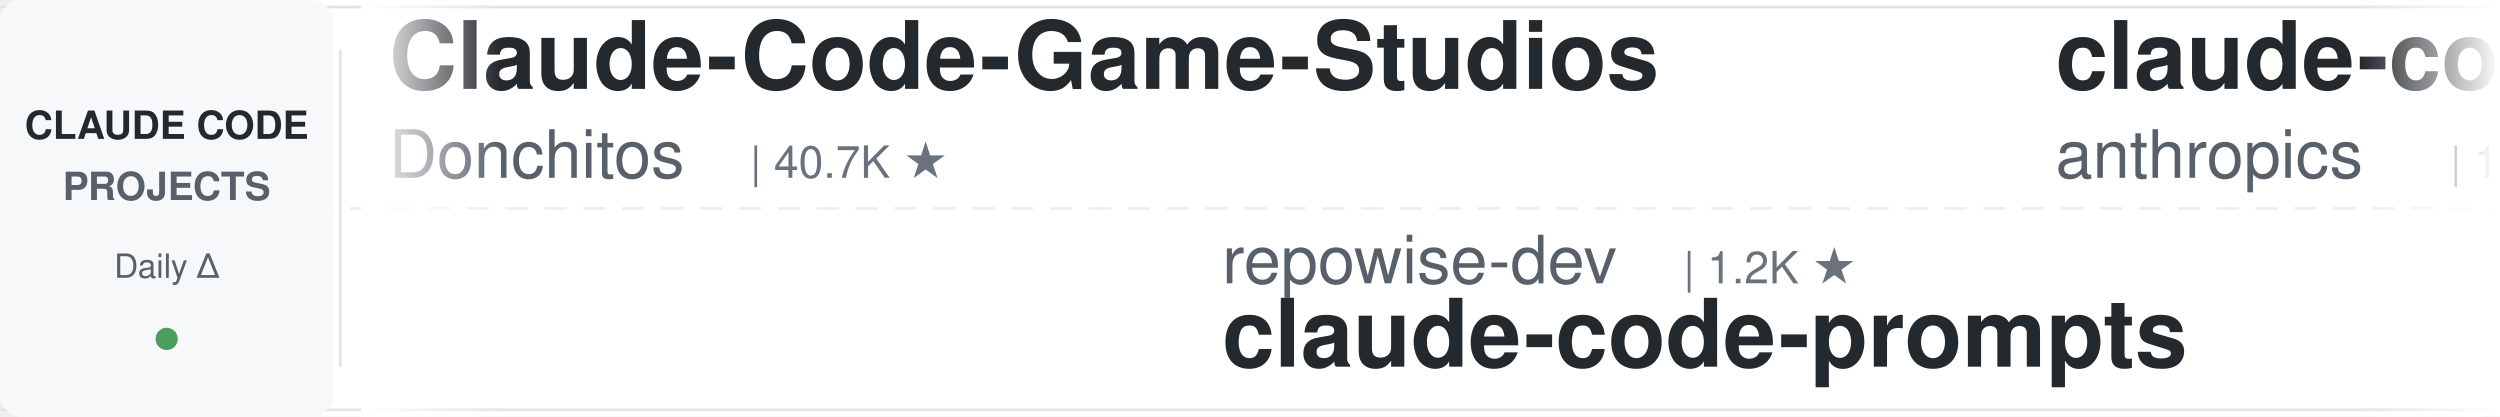
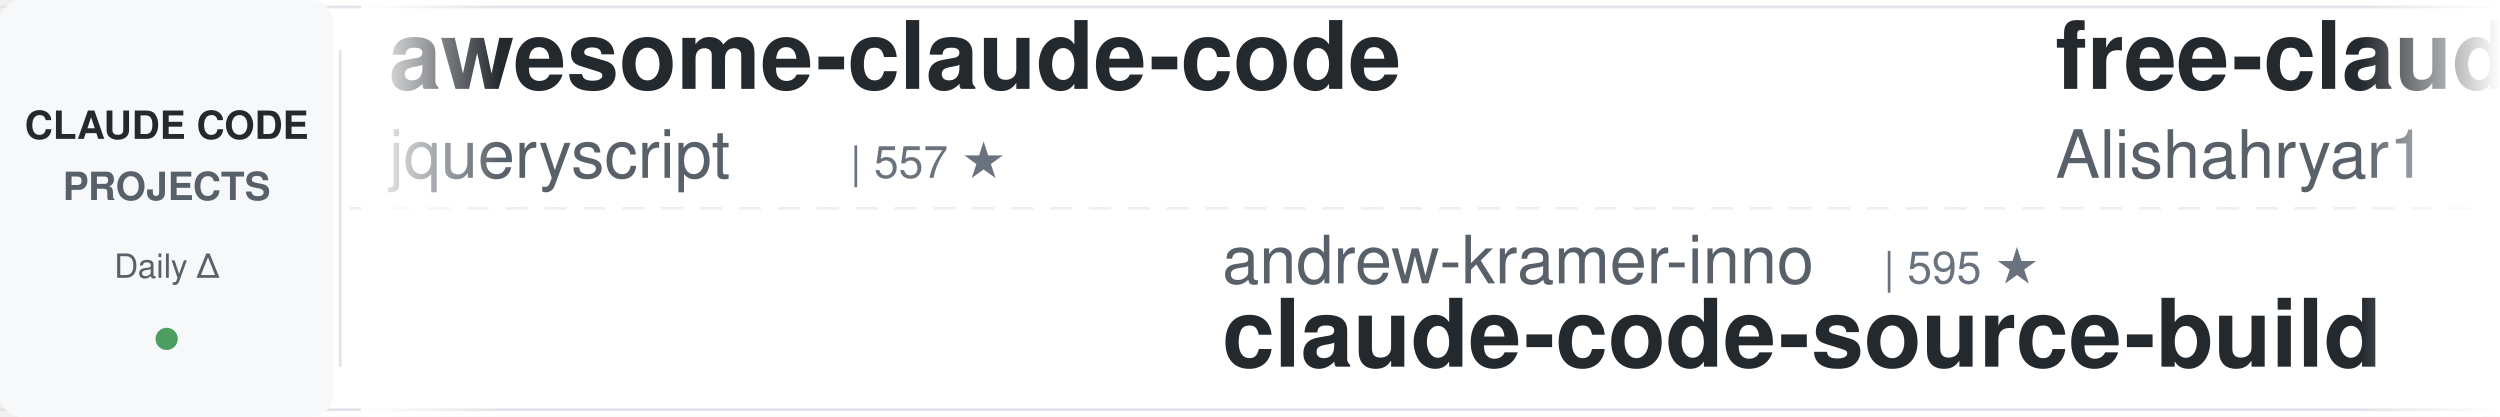
<svg xmlns="http://www.w3.org/2000/svg" width="900" height="150">
  <defs>
    <linearGradient id="leftFade" x1="0%" y1="0%" x2="100%" y2="0%">
      <stop offset="0%" style="stop-color:#ffffff;stop-opacity:1" />
      <stop offset="100%" style="stop-color:#ffffff;stop-opacity:0" />
    </linearGradient>
    <linearGradient id="rightFade" x1="0%" y1="0%" x2="100%" y2="0%">
      <stop offset="0%" style="stop-color:#ffffff;stop-opacity:0" />
      <stop offset="100%" style="stop-color:#ffffff;stop-opacity:1" />
    </linearGradient>
  </defs>
  <rect width="900" height="150" fill="#ffffff" rx="8" />
  <rect x="0" y="2" width="900" height="1" fill="#e1e4e8" />
  <rect x="0" y="147" width="900" height="1" fill="#e1e4e8" />
  <line x1="0" y1="75" x2="900" y2="75" stroke="#e1e4e8" stroke-width="1" stroke-dasharray="8 6" opacity="0.6" />
  <rect x="0" y="0" width="120" height="150" fill="#f6f8fa" rx="8" />
  <text x="60" y="50" font-family="-apple-system, BlinkMacSystemFont, 'Segoe UI', Helvetica, Arial, sans-serif" font-size="14" font-weight="600" fill="#24292e" text-anchor="middle">CLAUDE CODE</text>
  <text x="60" y="72" font-family="-apple-system, BlinkMacSystemFont, 'Segoe UI', Helvetica, Arial, sans-serif" font-size="14" font-weight="600" fill="#586069" text-anchor="middle">PROJECTS</text>
  <text x="60" y="100" font-family="-apple-system, BlinkMacSystemFont, 'Segoe UI', Helvetica, Arial, sans-serif" font-size="12" font-weight="500" fill="#586069" text-anchor="middle">Daily Δ</text>
  <circle cx="60" cy="122" r="4" fill="#22863a" opacity="0.8" />
  <rect x="122" y="18" width="1" height="114" fill="#e1e4e8" />
  <clipPath id="tickerClip">
    <rect x="130" y="0" width="770" height="150" />
  </clipPath>
  <g clip-path="url(#tickerClip)">
    <g id="tickerItems">
      <animateTransform attributeName="transform" attributeType="XML" type="translate" from="0 0" to="-3000 0" dur="54s" repeatCount="indefinite" />
      <g transform="translate(0, 0)">
-         <text x="140" y="32" font-family="-apple-system, BlinkMacSystemFont, 'Segoe UI', Helvetica, Arial, sans-serif" font-size="34" font-weight="600" fill="#24292e">Claude-Code-Game-Studios</text>
-         <text x="140" y="64" font-family="-apple-system, BlinkMacSystemFont, 'Segoe UI', Helvetica, Arial, sans-serif" font-size="24" font-weight="400" fill="#586069">Donchitos</text>
-         <text x="270" y="64" font-family="-apple-system, BlinkMacSystemFont, 'Segoe UI', Helvetica, Arial, sans-serif" font-size="16" font-weight="500" fill="#6a737d">| 40.7K ★</text>
+         <text x="140" y="32" font-family="-apple-system, BlinkMacSystemFont, 'Segoe UI', Helvetica, Arial, sans-serif" font-size="34" font-weight="600" fill="#24292e">awesome-claude-code</text>
+         <text x="140" y="64" font-family="-apple-system, BlinkMacSystemFont, 'Segoe UI', Helvetica, Arial, sans-serif" font-size="24" font-weight="400" fill="#586069">jqueryscript</text>
+         <text x="306" y="64" font-family="-apple-system, BlinkMacSystemFont, 'Segoe UI', Helvetica, Arial, sans-serif" font-size="16" font-weight="500" fill="#6a737d">| 557 ★</text>
      </g>
      <g transform="translate(300, 0)">
-         <text x="140" y="102" font-family="-apple-system, BlinkMacSystemFont, 'Segoe UI', Helvetica, Arial, sans-serif" font-size="24" font-weight="400" fill="#586069">repowise-dev</text>
-         <text x="306" y="102" font-family="-apple-system, BlinkMacSystemFont, 'Segoe UI', Helvetica, Arial, sans-serif" font-size="16" font-weight="500" fill="#6a737d">| 1.2K ★</text>
-         <text x="140" y="132" font-family="-apple-system, BlinkMacSystemFont, 'Segoe UI', Helvetica, Arial, sans-serif" font-size="34" font-weight="600" fill="#24292e">claude-code-prompts</text>
+         <text x="140" y="102" font-family="-apple-system, BlinkMacSystemFont, 'Segoe UI', Helvetica, Arial, sans-serif" font-size="24" font-weight="400" fill="#586069">andrew-kramer-inno</text>
+         <text x="378" y="102" font-family="-apple-system, BlinkMacSystemFont, 'Segoe UI', Helvetica, Arial, sans-serif" font-size="16" font-weight="500" fill="#6a737d">| 595 ★</text>
+         <text x="140" y="132" font-family="-apple-system, BlinkMacSystemFont, 'Segoe UI', Helvetica, Arial, sans-serif" font-size="34" font-weight="600" fill="#24292e">claude-code-source-build</text>
      </g>
      <g transform="translate(600, 0)">
-         <text x="140" y="32" font-family="-apple-system, BlinkMacSystemFont, 'Segoe UI', Helvetica, Arial, sans-serif" font-size="34" font-weight="600" fill="#24292e">claude-code-action</text>
-         <text x="140" y="64" font-family="-apple-system, BlinkMacSystemFont, 'Segoe UI', Helvetica, Arial, sans-serif" font-size="24" font-weight="400" fill="#586069">anthropics</text>
-         <text x="282" y="64" font-family="-apple-system, BlinkMacSystemFont, 'Segoe UI', Helvetica, Arial, sans-serif" font-size="16" font-weight="500" fill="#6a737d">| 10.1K ★</text>
+         <text x="140" y="32" font-family="-apple-system, BlinkMacSystemFont, 'Segoe UI', Helvetica, Arial, sans-serif" font-size="34" font-weight="600" fill="#24292e">free-claude-code</text>
+         <text x="140" y="64" font-family="-apple-system, BlinkMacSystemFont, 'Segoe UI', Helvetica, Arial, sans-serif" font-size="24" font-weight="400" fill="#586069">Alishahryar1</text>
+         <text x="306" y="64" font-family="-apple-system, BlinkMacSystemFont, 'Segoe UI', Helvetica, Arial, sans-serif" font-size="16" font-weight="500" fill="#6a737d">| 72.9K ★</text>
      </g>
      <g transform="translate(900, 0)">
-         <text x="140" y="102" font-family="-apple-system, BlinkMacSystemFont, 'Segoe UI', Helvetica, Arial, sans-serif" font-size="24" font-weight="400" fill="#586069">ponponon</text>
-         <text x="258" y="102" font-family="-apple-system, BlinkMacSystemFont, 'Segoe UI', Helvetica, Arial, sans-serif" font-size="16" font-weight="500" fill="#6a737d">| 2.3K ★</text>
-         <text x="140" y="132" font-family="-apple-system, BlinkMacSystemFont, 'Segoe UI', Helvetica, Arial, sans-serif" font-size="34" font-weight="600" fill="#24292e">claude_code_src</text>
+         <text x="140" y="102" font-family="-apple-system, BlinkMacSystemFont, 'Segoe UI', Helvetica, Arial, sans-serif" font-size="24" font-weight="400" fill="#586069">LING71671</text>
+         <text x="270" y="102" font-family="-apple-system, BlinkMacSystemFont, 'Segoe UI', Helvetica, Arial, sans-serif" font-size="16" font-weight="500" fill="#6a737d">| 995 ★</text>
+         <text x="140" y="132" font-family="-apple-system, BlinkMacSystemFont, 'Segoe UI', Helvetica, Arial, sans-serif" font-size="34" font-weight="600" fill="#24292e">Open-ClaudeCode</text>
      </g>
      <g transform="translate(1200, 0)">
-         <text x="140" y="32" font-family="-apple-system, BlinkMacSystemFont, 'Segoe UI', Helvetica, Arial, sans-serif" font-size="34" font-weight="600" fill="#24292e">claude-code-source-build</text>
-         <text x="140" y="64" font-family="-apple-system, BlinkMacSystemFont, 'Segoe UI', Helvetica, Arial, sans-serif" font-size="24" font-weight="400" fill="#586069">andrew-kramer-inno</text>
-         <text x="378" y="64" font-family="-apple-system, BlinkMacSystemFont, 'Segoe UI', Helvetica, Arial, sans-serif" font-size="16" font-weight="500" fill="#6a737d">| 597 ★</text>
+         <text x="140" y="32" font-family="-apple-system, BlinkMacSystemFont, 'Segoe UI', Helvetica, Arial, sans-serif" font-size="34" font-weight="600" fill="#24292e">claude_codex_bridge</text>
+         <text x="140" y="64" font-family="-apple-system, BlinkMacSystemFont, 'Segoe UI', Helvetica, Arial, sans-serif" font-size="24" font-weight="400" fill="#586069">SeemSeam</text>
+         <text x="258" y="64" font-family="-apple-system, BlinkMacSystemFont, 'Segoe UI', Helvetica, Arial, sans-serif" font-size="16" font-weight="500" fill="#6a737d">| 3.6K ★</text>
      </g>
      <g transform="translate(1500, 0)">
+         <text x="140" y="102" font-family="-apple-system, BlinkMacSystemFont, 'Segoe UI', Helvetica, Arial, sans-serif" font-size="24" font-weight="400" fill="#586069">huangserva</text>
+         <text x="282" y="102" font-family="-apple-system, BlinkMacSystemFont, 'Segoe UI', Helvetica, Arial, sans-serif" font-size="16" font-weight="500" fill="#6a737d">| 633 ★</text>
+         <text x="140" y="132" font-family="-apple-system, BlinkMacSystemFont, 'Segoe UI', Helvetica, Arial, sans-serif" font-size="34" font-weight="600" fill="#24292e">claude-code-cli</text>
+       </g>
+       <g transform="translate(1800, 0)">
+         <text x="140" y="32" font-family="-apple-system, BlinkMacSystemFont, 'Segoe UI', Helvetica, Arial, sans-serif" font-size="34" font-weight="600" fill="#24292e">claude-code-rev</text>
+         <text x="140" y="64" font-family="-apple-system, BlinkMacSystemFont, 'Segoe UI', Helvetica, Arial, sans-serif" font-size="24" font-weight="400" fill="#586069">oboard</text>
+         <text x="234" y="64" font-family="-apple-system, BlinkMacSystemFont, 'Segoe UI', Helvetica, Arial, sans-serif" font-size="16" font-weight="500" fill="#6a737d">| 3.3K ★</text>
+       </g>
+       <g transform="translate(2100, 0)">
        <text x="140" y="102" font-family="-apple-system, BlinkMacSystemFont, 'Segoe UI', Helvetica, Arial, sans-serif" font-size="24" font-weight="400" fill="#586069">xu-xiang</text>
        <text x="258" y="102" font-family="-apple-system, BlinkMacSystemFont, 'Segoe UI', Helvetica, Arial, sans-serif" font-size="16" font-weight="500" fill="#6a737d">| 2.0K ★</text>
        <text x="140" y="132" font-family="-apple-system, BlinkMacSystemFont, 'Segoe UI', Helvetica, Arial, sans-serif" font-size="34" font-weight="600" fill="#24292e">everything-claude-code-z...</text>
      </g>
-       <g transform="translate(1800, 0)">
-         <text x="140" y="32" font-family="-apple-system, BlinkMacSystemFont, 'Segoe UI', Helvetica, Arial, sans-serif" font-size="34" font-weight="600" fill="#24292e">claude_codex_bridge</text>
-         <text x="140" y="64" font-family="-apple-system, BlinkMacSystemFont, 'Segoe UI', Helvetica, Arial, sans-serif" font-size="24" font-weight="400" fill="#586069">SeemSeam</text>
-         <text x="258" y="64" font-family="-apple-system, BlinkMacSystemFont, 'Segoe UI', Helvetica, Arial, sans-serif" font-size="16" font-weight="500" fill="#6a737d">| 3.6K ★</text>
-       </g>
-       <g transform="translate(2100, 0)">
-         <text x="140" y="102" font-family="-apple-system, BlinkMacSystemFont, 'Segoe UI', Helvetica, Arial, sans-serif" font-size="24" font-weight="400" fill="#586069">ChrisWiles</text>
-         <text x="282" y="102" font-family="-apple-system, BlinkMacSystemFont, 'Segoe UI', Helvetica, Arial, sans-serif" font-size="16" font-weight="500" fill="#6a737d">| 6.1K ★</text>
-         <text x="140" y="132" font-family="-apple-system, BlinkMacSystemFont, 'Segoe UI', Helvetica, Arial, sans-serif" font-size="34" font-weight="600" fill="#24292e">claude-code-showcase</text>
-       </g>
      <g transform="translate(2400, 0)">
-         <text x="140" y="32" font-family="-apple-system, BlinkMacSystemFont, 'Segoe UI', Helvetica, Arial, sans-serif" font-size="34" font-weight="600" fill="#24292e">claude-code-hub</text>
-         <text x="140" y="64" font-family="-apple-system, BlinkMacSystemFont, 'Segoe UI', Helvetica, Arial, sans-serif" font-size="24" font-weight="400" fill="#586069">ding113</text>
-         <text x="246" y="64" font-family="-apple-system, BlinkMacSystemFont, 'Segoe UI', Helvetica, Arial, sans-serif" font-size="16" font-weight="500" fill="#6a737d">| 3.4K ★</text>
+         <text x="140" y="32" font-family="-apple-system, BlinkMacSystemFont, 'Segoe UI', Helvetica, Arial, sans-serif" font-size="34" font-weight="600" fill="#24292e">claude-code-showcase</text>
+         <text x="140" y="64" font-family="-apple-system, BlinkMacSystemFont, 'Segoe UI', Helvetica, Arial, sans-serif" font-size="24" font-weight="400" fill="#586069">ChrisWiles</text>
+         <text x="282" y="64" font-family="-apple-system, BlinkMacSystemFont, 'Segoe UI', Helvetica, Arial, sans-serif" font-size="16" font-weight="500" fill="#6a737d">| 6.1K ★</text>
      </g>
      <g transform="translate(2700, 0)">
-         <text x="140" y="102" font-family="-apple-system, BlinkMacSystemFont, 'Segoe UI', Helvetica, Arial, sans-serif" font-size="24" font-weight="400" fill="#586069">digitalsamba</text>
-         <text x="306" y="102" font-family="-apple-system, BlinkMacSystemFont, 'Segoe UI', Helvetica, Arial, sans-serif" font-size="16" font-weight="500" fill="#6a737d">| 2.7K ★</text>
-         <text x="140" y="132" font-family="-apple-system, BlinkMacSystemFont, 'Segoe UI', Helvetica, Arial, sans-serif" font-size="34" font-weight="600" fill="#24292e">claude-code-video-toolki...</text>
+         <text x="140" y="102" font-family="-apple-system, BlinkMacSystemFont, 'Segoe UI', Helvetica, Arial, sans-serif" font-size="24" font-weight="400" fill="#586069">shareAI-lab</text>
+         <text x="294" y="102" font-family="-apple-system, BlinkMacSystemFont, 'Segoe UI', Helvetica, Arial, sans-serif" font-size="16" font-weight="500" fill="#6a737d">| 80.8K ★</text>
+         <text x="140" y="132" font-family="-apple-system, BlinkMacSystemFont, 'Segoe UI', Helvetica, Arial, sans-serif" font-size="34" font-weight="600" fill="#24292e">learn-claude-code</text>
      </g>
      <g transform="translate(3000, 0)">
-         <text x="140" y="32" font-family="-apple-system, BlinkMacSystemFont, 'Segoe UI', Helvetica, Arial, sans-serif" font-size="34" font-weight="600" fill="#24292e">Claude-Code-Game-Studios</text>
-         <text x="140" y="64" font-family="-apple-system, BlinkMacSystemFont, 'Segoe UI', Helvetica, Arial, sans-serif" font-size="24" font-weight="400" fill="#586069">Donchitos</text>
-         <text x="270" y="64" font-family="-apple-system, BlinkMacSystemFont, 'Segoe UI', Helvetica, Arial, sans-serif" font-size="16" font-weight="500" fill="#6a737d">| 40.7K ★</text>
+         <text x="140" y="32" font-family="-apple-system, BlinkMacSystemFont, 'Segoe UI', Helvetica, Arial, sans-serif" font-size="34" font-weight="600" fill="#24292e">awesome-claude-code</text>
+         <text x="140" y="64" font-family="-apple-system, BlinkMacSystemFont, 'Segoe UI', Helvetica, Arial, sans-serif" font-size="24" font-weight="400" fill="#586069">jqueryscript</text>
+         <text x="306" y="64" font-family="-apple-system, BlinkMacSystemFont, 'Segoe UI', Helvetica, Arial, sans-serif" font-size="16" font-weight="500" fill="#6a737d">| 557 ★</text>
      </g>
      <g transform="translate(3300, 0)">
-         <text x="140" y="102" font-family="-apple-system, BlinkMacSystemFont, 'Segoe UI', Helvetica, Arial, sans-serif" font-size="24" font-weight="400" fill="#586069">repowise-dev</text>
-         <text x="306" y="102" font-family="-apple-system, BlinkMacSystemFont, 'Segoe UI', Helvetica, Arial, sans-serif" font-size="16" font-weight="500" fill="#6a737d">| 1.2K ★</text>
-         <text x="140" y="132" font-family="-apple-system, BlinkMacSystemFont, 'Segoe UI', Helvetica, Arial, sans-serif" font-size="34" font-weight="600" fill="#24292e">claude-code-prompts</text>
+         <text x="140" y="102" font-family="-apple-system, BlinkMacSystemFont, 'Segoe UI', Helvetica, Arial, sans-serif" font-size="24" font-weight="400" fill="#586069">andrew-kramer-inno</text>
+         <text x="378" y="102" font-family="-apple-system, BlinkMacSystemFont, 'Segoe UI', Helvetica, Arial, sans-serif" font-size="16" font-weight="500" fill="#6a737d">| 595 ★</text>
+         <text x="140" y="132" font-family="-apple-system, BlinkMacSystemFont, 'Segoe UI', Helvetica, Arial, sans-serif" font-size="34" font-weight="600" fill="#24292e">claude-code-source-build</text>
      </g>
      <g transform="translate(3600, 0)">
-         <text x="140" y="32" font-family="-apple-system, BlinkMacSystemFont, 'Segoe UI', Helvetica, Arial, sans-serif" font-size="34" font-weight="600" fill="#24292e">claude-code-action</text>
-         <text x="140" y="64" font-family="-apple-system, BlinkMacSystemFont, 'Segoe UI', Helvetica, Arial, sans-serif" font-size="24" font-weight="400" fill="#586069">anthropics</text>
-         <text x="282" y="64" font-family="-apple-system, BlinkMacSystemFont, 'Segoe UI', Helvetica, Arial, sans-serif" font-size="16" font-weight="500" fill="#6a737d">| 10.1K ★</text>
+         <text x="140" y="32" font-family="-apple-system, BlinkMacSystemFont, 'Segoe UI', Helvetica, Arial, sans-serif" font-size="34" font-weight="600" fill="#24292e">free-claude-code</text>
+         <text x="140" y="64" font-family="-apple-system, BlinkMacSystemFont, 'Segoe UI', Helvetica, Arial, sans-serif" font-size="24" font-weight="400" fill="#586069">Alishahryar1</text>
+         <text x="306" y="64" font-family="-apple-system, BlinkMacSystemFont, 'Segoe UI', Helvetica, Arial, sans-serif" font-size="16" font-weight="500" fill="#6a737d">| 72.9K ★</text>
      </g>
      <g transform="translate(3900, 0)">
-         <text x="140" y="102" font-family="-apple-system, BlinkMacSystemFont, 'Segoe UI', Helvetica, Arial, sans-serif" font-size="24" font-weight="400" fill="#586069">ponponon</text>
-         <text x="258" y="102" font-family="-apple-system, BlinkMacSystemFont, 'Segoe UI', Helvetica, Arial, sans-serif" font-size="16" font-weight="500" fill="#6a737d">| 2.3K ★</text>
-         <text x="140" y="132" font-family="-apple-system, BlinkMacSystemFont, 'Segoe UI', Helvetica, Arial, sans-serif" font-size="34" font-weight="600" fill="#24292e">claude_code_src</text>
+         <text x="140" y="102" font-family="-apple-system, BlinkMacSystemFont, 'Segoe UI', Helvetica, Arial, sans-serif" font-size="24" font-weight="400" fill="#586069">LING71671</text>
+         <text x="270" y="102" font-family="-apple-system, BlinkMacSystemFont, 'Segoe UI', Helvetica, Arial, sans-serif" font-size="16" font-weight="500" fill="#6a737d">| 995 ★</text>
+         <text x="140" y="132" font-family="-apple-system, BlinkMacSystemFont, 'Segoe UI', Helvetica, Arial, sans-serif" font-size="34" font-weight="600" fill="#24292e">Open-ClaudeCode</text>
      </g>
    </g>
  </g>
  <rect x="130" y="0" width="50" height="150" fill="url(#leftFade)" />
  <rect x="850" y="0" width="50" height="150" fill="url(#rightFade)" />
</svg>
